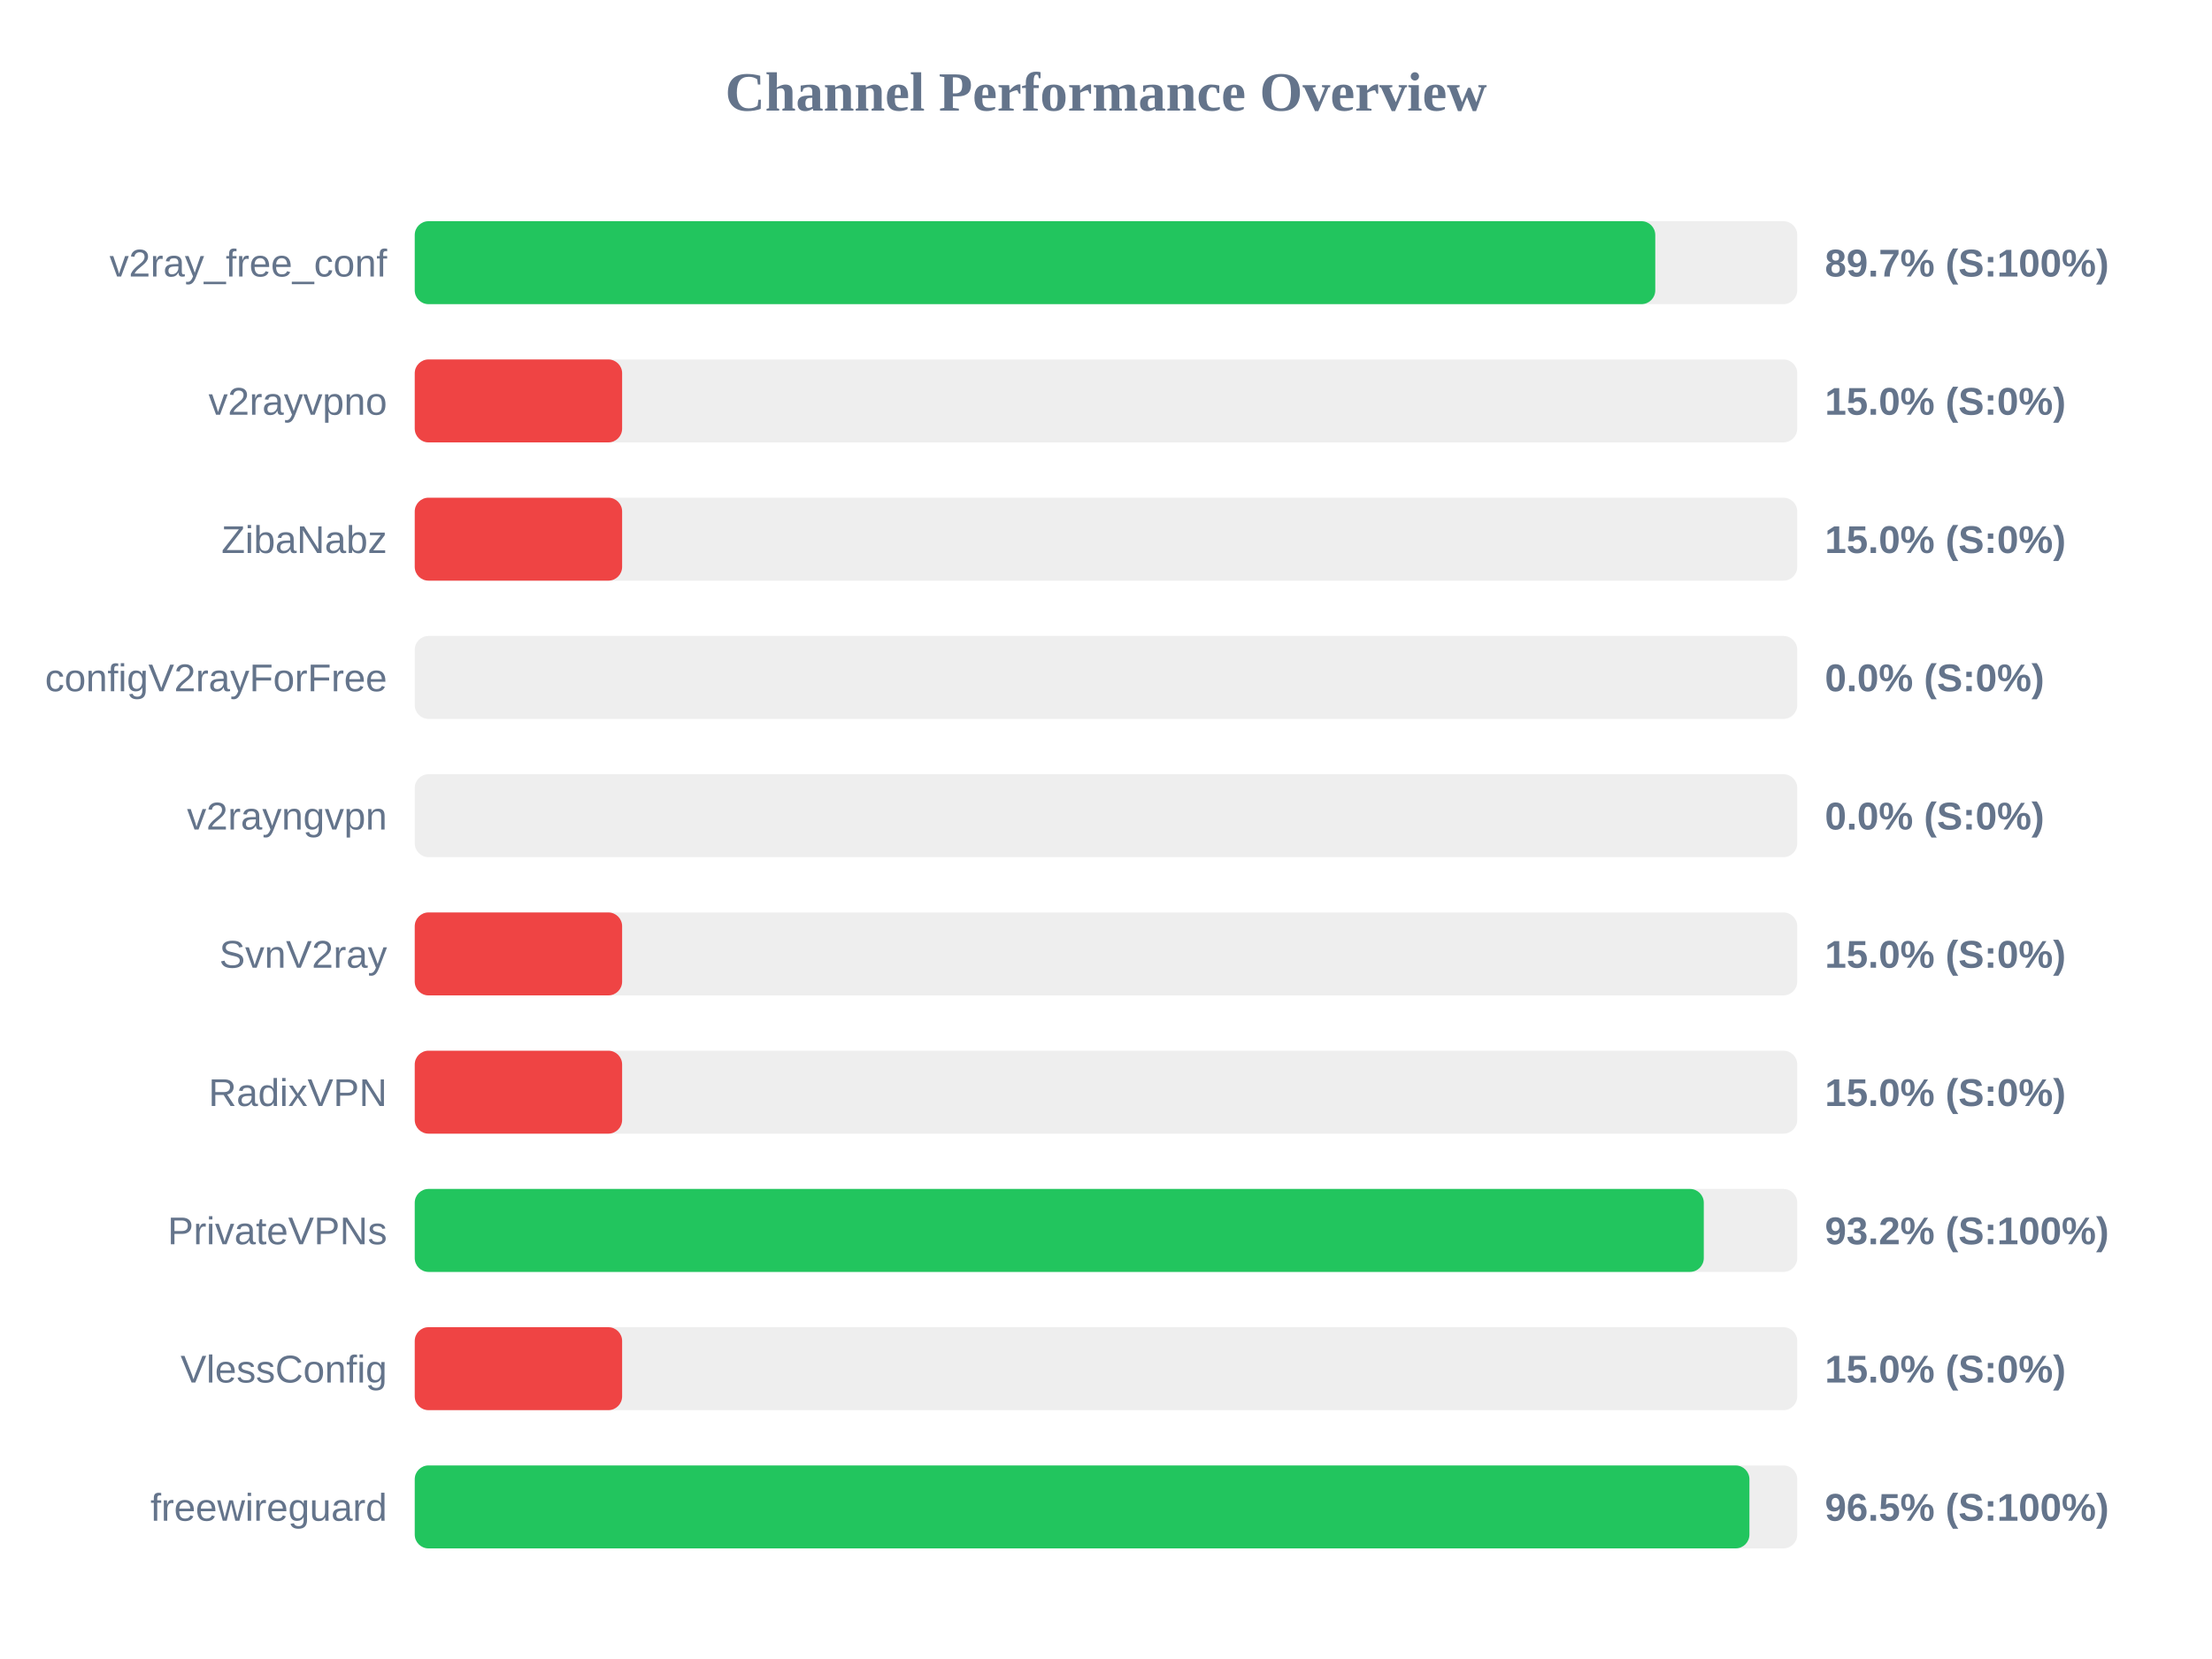
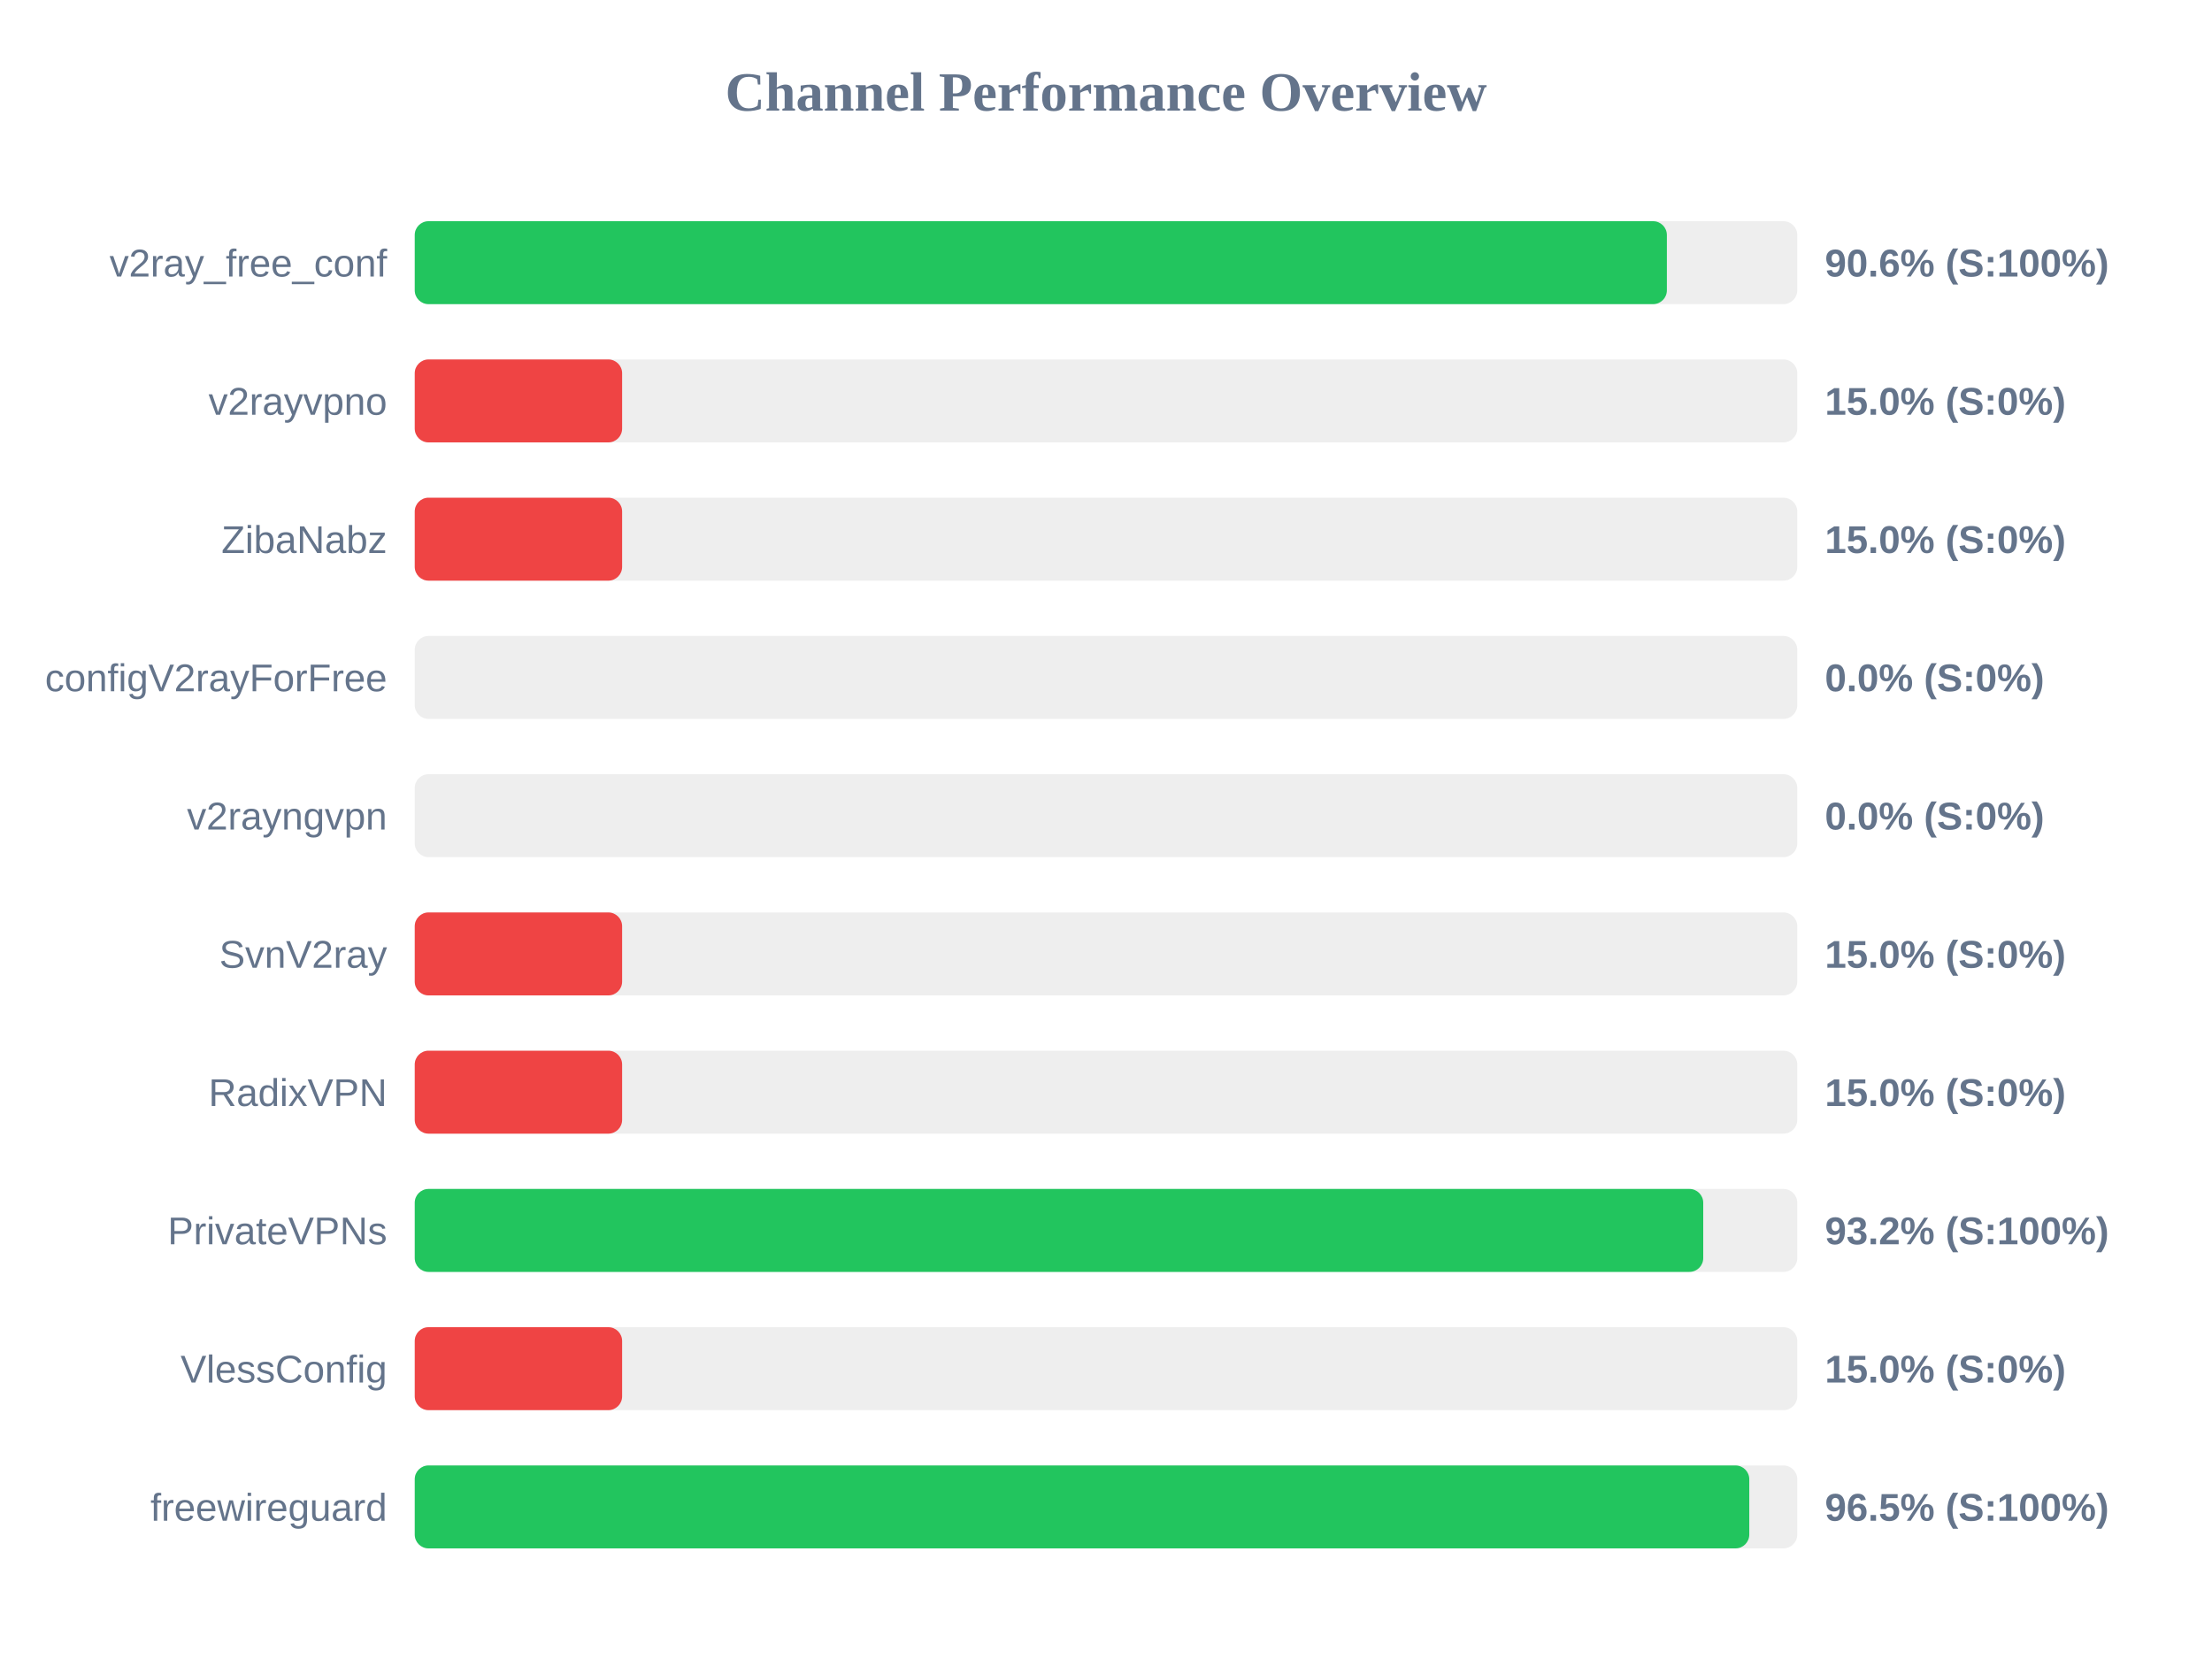
<svg xmlns="http://www.w3.org/2000/svg" width="800" height="600" version="1.1">
  <style>
        .row { font: 14px Arial; fill: #64748b; }
        .score { font: bold 14px Arial; fill: #64748b; }
    </style>
  <text x="400" y="40" text-anchor="middle" font-size="20px" font-weight="bold" fill="#64748b">Channel Performance Overview</text>
  <rect x="150" y="80" width="500" height="30" fill="#eee" rx="5" />
-   <rect x="150" y="80" width="448.65" height="30" fill="#22c55e" rx="5" />
+   <rect x="150" y="80" width="452.85" height="30" fill="#22c55e" rx="5" />
  <text x="140" y="100" text-anchor="end" class="row">v2ray_free_conf</text>
-   <text x="660" y="100" text-anchor="start" class="score">89.7% (S:100%)</text>
+   <text x="660" y="100" text-anchor="start" class="score">90.6% (S:100%)</text>
  <rect x="150" y="130" width="500" height="30" fill="#eee" rx="5" />
  <rect x="150" y="130" width="75.0" height="30" fill="#ef4444" rx="5" />
  <text x="140" y="150" text-anchor="end" class="row">v2rayvpno</text>
  <text x="660" y="150" text-anchor="start" class="score">15.0% (S:0%)</text>
  <rect x="150" y="180" width="500" height="30" fill="#eee" rx="5" />
  <rect x="150" y="180" width="75.0" height="30" fill="#ef4444" rx="5" />
  <text x="140" y="200" text-anchor="end" class="row">ZibaNabz</text>
  <text x="660" y="200" text-anchor="start" class="score">15.0% (S:0%)</text>
  <rect x="150" y="230" width="500" height="30" fill="#eee" rx="5" />
  <rect x="150" y="230" width="0.0" height="30" fill="#ef4444" rx="5" />
  <text x="140" y="250" text-anchor="end" class="row">configV2rayForFree</text>
  <text x="660" y="250" text-anchor="start" class="score">0.0% (S:0%)</text>
  <rect x="150" y="280" width="500" height="30" fill="#eee" rx="5" />
  <rect x="150" y="280" width="0.0" height="30" fill="#ef4444" rx="5" />
  <text x="140" y="300" text-anchor="end" class="row">v2rayngvpn</text>
  <text x="660" y="300" text-anchor="start" class="score">0.0% (S:0%)</text>
  <rect x="150" y="330" width="500" height="30" fill="#eee" rx="5" />
  <rect x="150" y="330" width="75.0" height="30" fill="#ef4444" rx="5" />
  <text x="140" y="350" text-anchor="end" class="row">SvnV2ray</text>
  <text x="660" y="350" text-anchor="start" class="score">15.0% (S:0%)</text>
  <rect x="150" y="380" width="500" height="30" fill="#eee" rx="5" />
  <rect x="150" y="380" width="75.0" height="30" fill="#ef4444" rx="5" />
  <text x="140" y="400" text-anchor="end" class="row">RadixVPN</text>
  <text x="660" y="400" text-anchor="start" class="score">15.0% (S:0%)</text>
  <rect x="150" y="430" width="500" height="30" fill="#eee" rx="5" />
-   <rect x="150" y="430" width="466.2" height="30" fill="#22c55e" rx="5" />
+   <rect x="150" y="430" width="466.0" height="30" fill="#22c55e" rx="5" />
  <text x="140" y="450" text-anchor="end" class="row">PrivateVPNs</text>
  <text x="660" y="450" text-anchor="start" class="score">93.2% (S:100%)</text>
  <rect x="150" y="480" width="500" height="30" fill="#eee" rx="5" />
  <rect x="150" y="480" width="75.0" height="30" fill="#ef4444" rx="5" />
  <text x="140" y="500" text-anchor="end" class="row">VlessConfig</text>
  <text x="660" y="500" text-anchor="start" class="score">15.0% (S:0%)</text>
  <rect x="150" y="530" width="500" height="30" fill="#eee" rx="5" />
-   <rect x="150" y="530" width="482.7" height="30" fill="#22c55e" rx="5" />
+   <rect x="150" y="530" width="482.65" height="30" fill="#22c55e" rx="5" />
  <text x="140" y="550" text-anchor="end" class="row">freewireguard</text>
  <text x="660" y="550" text-anchor="start" class="score">96.5% (S:100%)</text>
</svg>
